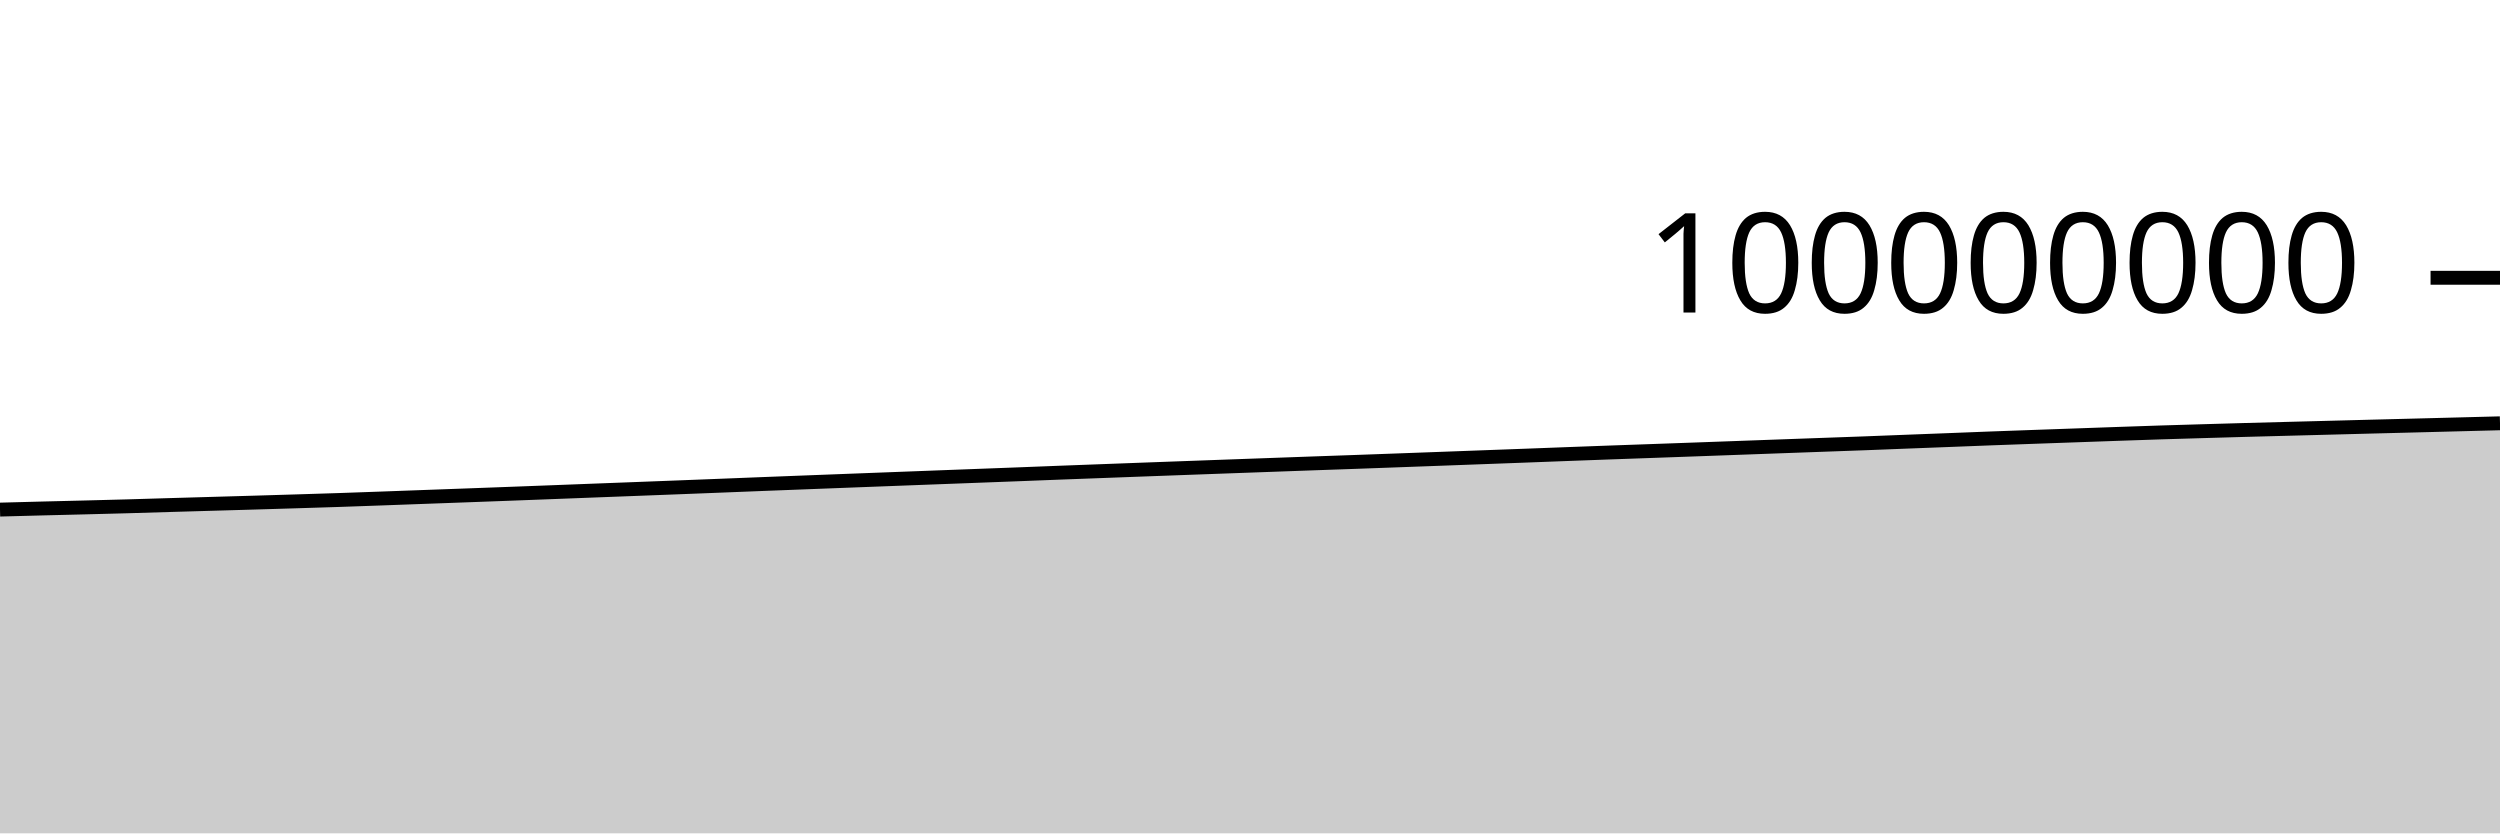
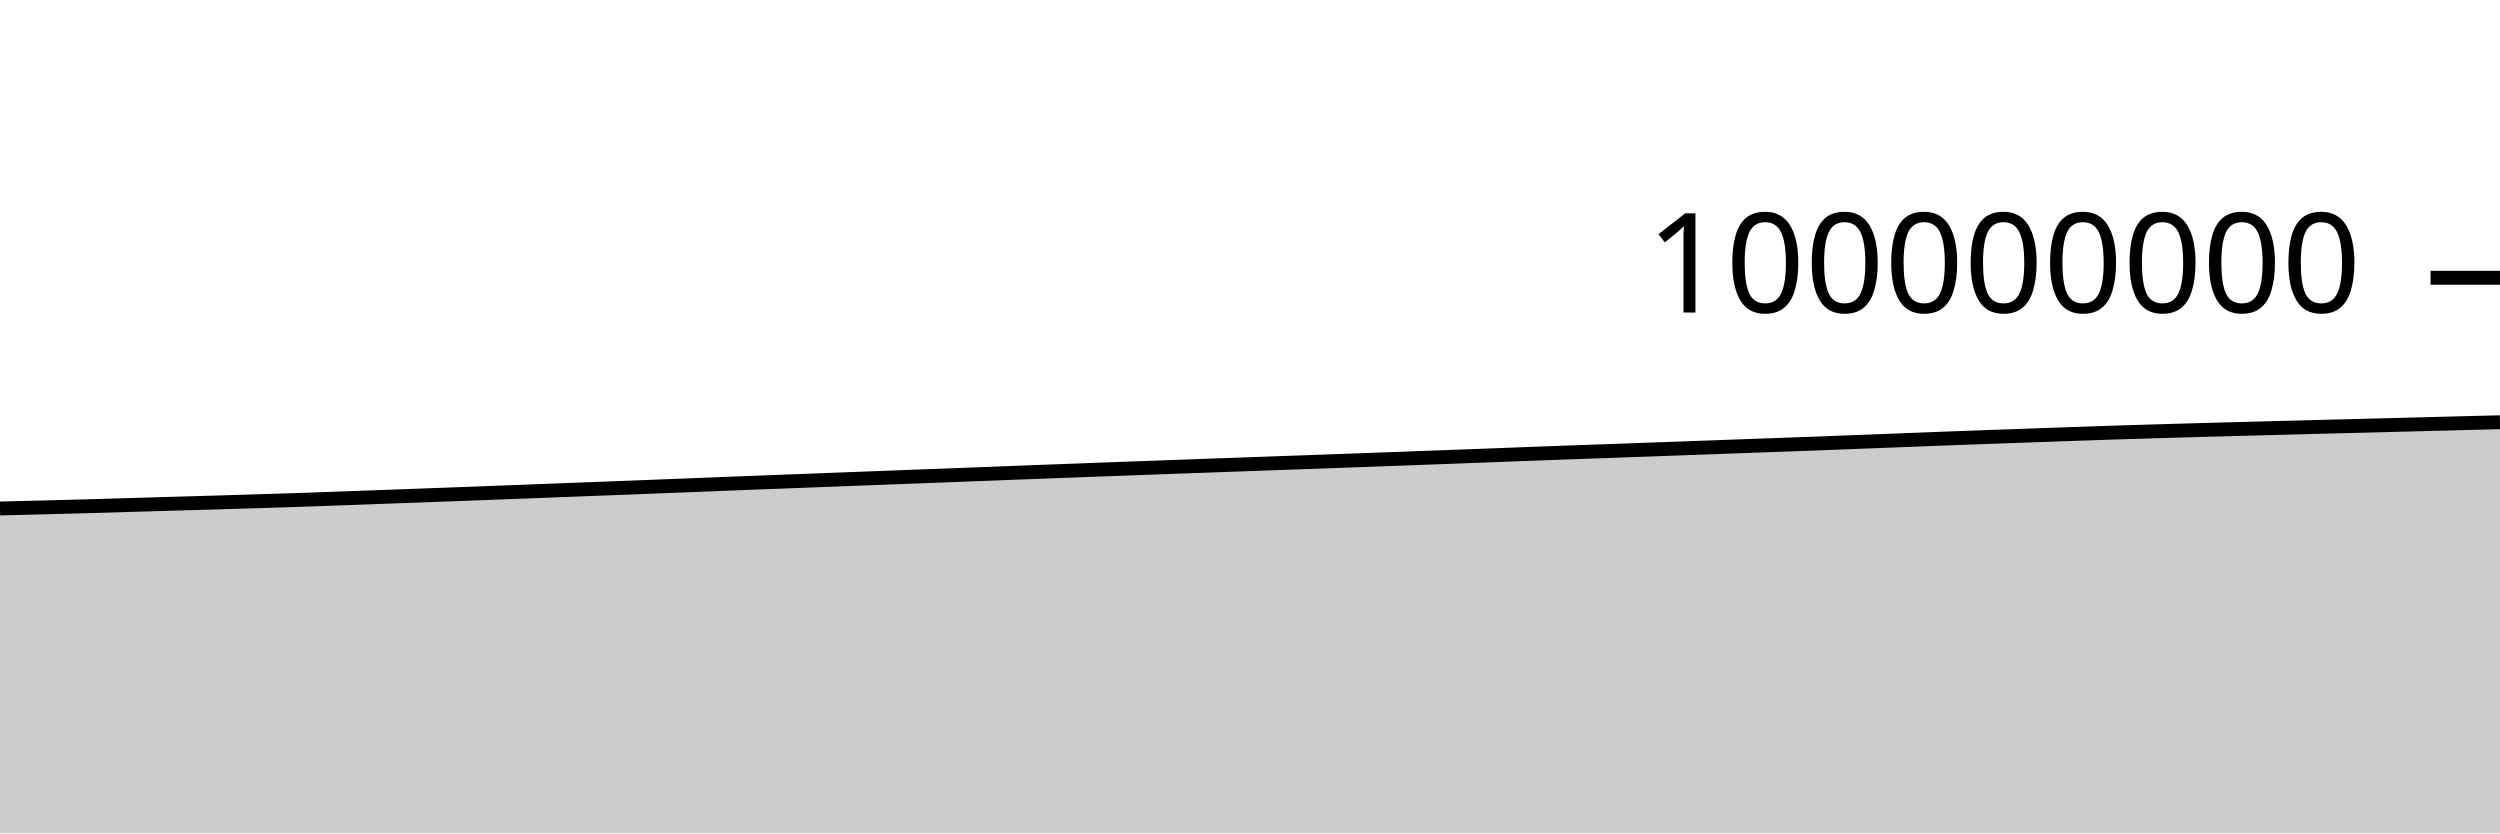
<svg xmlns="http://www.w3.org/2000/svg" viewBox="0 0 180 60">
  <g transform="translate(0,20)">
-     <path class="area" fill="rgba(0, 0, 0, 0.2)" d="M0,16.691C1.017,16.664,2.034,16.636,3.051,16.61C4.068,16.584,5.085,16.561,6.102,16.535C7.119,16.509,8.136,16.483,9.153,16.455C10.169,16.426,11.186,16.394,12.203,16.364C13.22,16.334,14.237,16.305,15.254,16.276C16.271,16.247,17.288,16.218,18.305,16.188C19.322,16.158,20.339,16.127,21.356,16.096C22.373,16.064,23.39,16.034,24.407,16C25.424,15.966,26.441,15.929,27.458,15.892C28.475,15.856,29.492,15.817,30.508,15.78C31.525,15.743,32.542,15.706,33.559,15.669C34.576,15.632,35.593,15.594,36.61,15.556C37.627,15.518,38.644,15.479,39.661,15.44C40.678,15.401,41.695,15.362,42.712,15.323C43.729,15.284,44.746,15.246,45.763,15.207C46.78,15.168,47.797,15.129,48.814,15.09C49.831,15.05,50.847,15.011,51.864,14.971C52.881,14.931,53.898,14.89,54.915,14.85C55.932,14.81,56.949,14.771,57.966,14.732C58.983,14.693,60,14.654,61.017,14.615C62.034,14.576,63.051,14.538,64.068,14.499C65.085,14.46,66.102,14.422,67.119,14.383C68.136,14.345,69.153,14.306,70.169,14.268C71.186,14.23,72.203,14.192,73.22,14.153C74.237,14.114,75.254,14.073,76.271,14.034C77.288,13.995,78.305,13.958,79.322,13.92C80.339,13.882,81.356,13.843,82.373,13.806C83.39,13.768,84.407,13.732,85.424,13.694C86.441,13.657,87.458,13.62,88.475,13.583C89.492,13.546,90.508,13.509,91.525,13.473C92.542,13.436,93.559,13.399,94.576,13.363C95.593,13.327,96.61,13.292,97.627,13.256C98.644,13.219,99.661,13.182,100.678,13.145C101.695,13.108,102.712,13.07,103.729,13.033C104.746,12.995,105.763,12.957,106.78,12.92C107.797,12.882,108.814,12.845,109.831,12.807C110.847,12.768,111.864,12.729,112.881,12.691C113.898,12.653,114.915,12.615,115.932,12.578C116.949,12.541,117.966,12.506,118.983,12.47C120,12.434,121.017,12.398,122.034,12.361C123.051,12.325,124.068,12.287,125.085,12.25C126.102,12.213,127.119,12.176,128.136,12.139C129.153,12.102,130.169,12.065,131.186,12.029C132.203,11.992,133.22,11.958,134.237,11.919C135.254,11.881,136.271,11.84,137.288,11.8C138.305,11.761,139.322,11.722,140.339,11.683C141.356,11.644,142.373,11.602,143.39,11.564C144.407,11.526,145.424,11.491,146.441,11.454C147.458,11.418,148.475,11.382,149.492,11.346C150.508,11.31,151.525,11.273,152.542,11.238C153.559,11.203,154.576,11.167,155.593,11.134C156.61,11.102,157.627,11.073,158.644,11.043C159.661,11.013,160.678,10.983,161.695,10.955C162.712,10.927,163.729,10.901,164.746,10.874C165.763,10.848,166.78,10.821,167.797,10.794C168.814,10.767,169.831,10.741,170.847,10.714C171.864,10.688,172.881,10.662,173.898,10.636C174.915,10.61,175.932,10.584,176.949,10.557C177.966,10.531,178.983,10.504,180,10.477L180,40C178.983,40,177.966,40,176.949,40C175.932,40,174.915,40,173.898,40C172.881,40,171.864,40,170.847,40C169.831,40,168.814,40,167.797,40C166.78,40,165.763,40,164.746,40C163.729,40,162.712,40,161.695,40C160.678,40,159.661,40,158.644,40C157.627,40,156.61,40,155.593,40C154.576,40,153.559,40,152.542,40C151.525,40,150.508,40,149.492,40C148.475,40,147.458,40,146.441,40C145.424,40,144.407,40,143.39,40C142.373,40,141.356,40,140.339,40C139.322,40,138.305,40,137.288,40C136.271,40,135.254,40,134.237,40C133.22,40,132.203,40,131.186,40C130.169,40,129.153,40,128.136,40C127.119,40,126.102,40,125.085,40C124.068,40,123.051,40,122.034,40C121.017,40,120,40,118.983,40C117.966,40,116.949,40,115.932,40C114.915,40,113.898,40,112.881,40C111.864,40,110.847,40,109.831,40C108.814,40,107.797,40,106.78,40C105.763,40,104.746,40,103.729,40C102.712,40,101.695,40,100.678,40C99.661,40,98.644,40,97.627,40C96.61,40,95.593,40,94.576,40C93.559,40,92.542,40,91.525,40C90.508,40,89.492,40,88.475,40C87.458,40,86.441,40,85.424,40C84.407,40,83.39,40,82.373,40C81.356,40,80.339,40,79.322,40C78.305,40,77.288,40,76.271,40C75.254,40,74.237,40,73.22,40C72.203,40,71.186,40,70.169,40C69.153,40,68.136,40,67.119,40C66.102,40,65.085,40,64.068,40C63.051,40,62.034,40,61.017,40C60,40,58.983,40,57.966,40C56.949,40,55.932,40,54.915,40C53.898,40,52.881,40,51.864,40C50.847,40,49.831,40,48.814,40C47.797,40,46.78,40,45.763,40C44.746,40,43.729,40,42.712,40C41.695,40,40.678,40,39.661,40C38.644,40,37.627,40,36.61,40C35.593,40,34.576,40,33.559,40C32.542,40,31.525,40,30.508,40C29.492,40,28.475,40,27.458,40C26.441,40,25.424,40,24.407,40C23.39,40,22.373,40,21.356,40C20.339,40,19.322,40,18.305,40C17.288,40,16.271,40,15.254,40C14.237,40,13.22,40,12.203,40C11.186,40,10.169,40,9.153,40C8.136,40,7.119,40,6.102,40C5.085,40,4.068,40,3.051,40C2.034,40,1.017,40,0,40Z" />
-     <path class="line" stroke="black" fill="none" d="M0,16.691C1.017,16.664,2.034,16.636,3.051,16.61C4.068,16.584,5.085,16.561,6.102,16.535C7.119,16.509,8.136,16.483,9.153,16.455C10.169,16.426,11.186,16.394,12.203,16.364C13.22,16.334,14.237,16.305,15.254,16.276C16.271,16.247,17.288,16.218,18.305,16.188C19.322,16.158,20.339,16.127,21.356,16.096C22.373,16.064,23.39,16.034,24.407,16C25.424,15.966,26.441,15.929,27.458,15.892C28.475,15.856,29.492,15.817,30.508,15.78C31.525,15.743,32.542,15.706,33.559,15.669C34.576,15.632,35.593,15.594,36.61,15.556C37.627,15.518,38.644,15.479,39.661,15.44C40.678,15.401,41.695,15.362,42.712,15.323C43.729,15.284,44.746,15.246,45.763,15.207C46.78,15.168,47.797,15.129,48.814,15.09C49.831,15.05,50.847,15.011,51.864,14.971C52.881,14.931,53.898,14.89,54.915,14.85C55.932,14.81,56.949,14.771,57.966,14.732C58.983,14.693,60,14.654,61.017,14.615C62.034,14.576,63.051,14.538,64.068,14.499C65.085,14.46,66.102,14.422,67.119,14.383C68.136,14.345,69.153,14.306,70.169,14.268C71.186,14.23,72.203,14.192,73.22,14.153C74.237,14.114,75.254,14.073,76.271,14.034C77.288,13.995,78.305,13.958,79.322,13.92C80.339,13.882,81.356,13.843,82.373,13.806C83.39,13.768,84.407,13.732,85.424,13.694C86.441,13.657,87.458,13.62,88.475,13.583C89.492,13.546,90.508,13.509,91.525,13.473C92.542,13.436,93.559,13.399,94.576,13.363C95.593,13.327,96.61,13.292,97.627,13.256C98.644,13.219,99.661,13.182,100.678,13.145C101.695,13.108,102.712,13.07,103.729,13.033C104.746,12.995,105.763,12.957,106.78,12.92C107.797,12.882,108.814,12.845,109.831,12.807C110.847,12.768,111.864,12.729,112.881,12.691C113.898,12.653,114.915,12.615,115.932,12.578C116.949,12.541,117.966,12.506,118.983,12.47C120,12.434,121.017,12.398,122.034,12.361C123.051,12.325,124.068,12.287,125.085,12.25C126.102,12.213,127.119,12.176,128.136,12.139C129.153,12.102,130.169,12.065,131.186,12.029C132.203,11.992,133.22,11.958,134.237,11.919C135.254,11.881,136.271,11.84,137.288,11.8C138.305,11.761,139.322,11.722,140.339,11.683C141.356,11.644,142.373,11.602,143.39,11.564C144.407,11.526,145.424,11.491,146.441,11.454C147.458,11.418,148.475,11.382,149.492,11.346C150.508,11.31,151.525,11.273,152.542,11.238C153.559,11.203,154.576,11.167,155.593,11.134C156.61,11.102,157.627,11.073,158.644,11.043C159.661,11.013,160.678,10.983,161.695,10.955C162.712,10.927,163.729,10.901,164.746,10.874C165.763,10.848,166.78,10.821,167.797,10.794C168.814,10.767,169.831,10.741,170.847,10.714C171.864,10.688,172.881,10.662,173.898,10.636C174.915,10.61,175.932,10.584,176.949,10.557C177.966,10.531,178.983,10.504,180,10.477" />
+     <path class="area" fill="rgba(0, 0, 0, 0.2)" d="M0,16.61C1.017,16.585,2.034,16.561,3.051,16.535C4.068,16.509,5.085,16.483,6.102,16.455C7.119,16.426,8.136,16.394,9.153,16.364C10.169,16.334,11.186,16.305,12.203,16.276C13.22,16.247,14.237,16.218,15.254,16.188C16.271,16.158,17.288,16.127,18.305,16.096C19.322,16.064,20.339,16.034,21.356,16C22.373,15.966,23.39,15.929,24.407,15.892C25.424,15.856,26.441,15.817,27.458,15.78C28.475,15.743,29.492,15.706,30.508,15.669C31.525,15.632,32.542,15.594,33.559,15.556C34.576,15.518,35.593,15.479,36.61,15.44C37.627,15.401,38.644,15.362,39.661,15.323C40.678,15.284,41.695,15.246,42.712,15.207C43.729,15.168,44.746,15.129,45.763,15.09C46.78,15.05,47.797,15.011,48.814,14.971C49.831,14.931,50.847,14.89,51.864,14.85C52.881,14.81,53.898,14.771,54.915,14.732C55.932,14.693,56.949,14.654,57.966,14.615C58.983,14.576,60,14.538,61.017,14.499C62.034,14.46,63.051,14.422,64.068,14.383C65.085,14.345,66.102,14.306,67.119,14.268C68.136,14.23,69.153,14.192,70.169,14.153C71.186,14.114,72.203,14.073,73.22,14.034C74.237,13.995,75.254,13.958,76.271,13.92C77.288,13.882,78.305,13.843,79.322,13.806C80.339,13.768,81.356,13.732,82.373,13.694C83.39,13.657,84.407,13.62,85.424,13.583C86.441,13.546,87.458,13.509,88.475,13.473C89.492,13.436,90.508,13.399,91.525,13.363C92.542,13.327,93.559,13.292,94.576,13.256C95.593,13.219,96.61,13.182,97.627,13.145C98.644,13.108,99.661,13.07,100.678,13.033C101.695,12.995,102.712,12.957,103.729,12.92C104.746,12.882,105.763,12.845,106.78,12.807C107.797,12.768,108.814,12.729,109.831,12.691C110.847,12.653,111.864,12.615,112.881,12.578C113.898,12.541,114.915,12.506,115.932,12.47C116.949,12.434,117.966,12.398,118.983,12.361C120,12.325,121.017,12.287,122.034,12.25C123.051,12.213,124.068,12.176,125.085,12.139C126.102,12.102,127.119,12.065,128.136,12.029C129.153,11.992,130.169,11.958,131.186,11.919C132.203,11.881,133.22,11.84,134.237,11.8C135.254,11.761,136.271,11.722,137.288,11.683C138.305,11.644,139.322,11.602,140.339,11.564C141.356,11.526,142.373,11.491,143.39,11.454C144.407,11.418,145.424,11.382,146.441,11.346C147.458,11.31,148.475,11.273,149.492,11.238C150.508,11.203,151.525,11.167,152.542,11.134C153.559,11.102,154.576,11.073,155.593,11.043C156.61,11.013,157.627,10.983,158.644,10.955C159.661,10.927,160.678,10.901,161.695,10.874C162.712,10.848,163.729,10.821,164.746,10.794C165.763,10.767,166.78,10.741,167.797,10.714C168.814,10.688,169.831,10.662,170.847,10.636C171.864,10.61,172.881,10.584,173.898,10.557C174.915,10.531,175.932,10.503,176.949,10.477C177.966,10.451,178.983,10.426,180,10.401L180,40C178.983,40,177.966,40,176.949,40C175.932,40,174.915,40,173.898,40C172.881,40,171.864,40,170.847,40C169.831,40,168.814,40,167.797,40C166.78,40,165.763,40,164.746,40C163.729,40,162.712,40,161.695,40C160.678,40,159.661,40,158.644,40C157.627,40,156.61,40,155.593,40C154.576,40,153.559,40,152.542,40C151.525,40,150.508,40,149.492,40C148.475,40,147.458,40,146.441,40C145.424,40,144.407,40,143.39,40C142.373,40,141.356,40,140.339,40C139.322,40,138.305,40,137.288,40C136.271,40,135.254,40,134.237,40C133.22,40,132.203,40,131.186,40C130.169,40,129.153,40,128.136,40C127.119,40,126.102,40,125.085,40C124.068,40,123.051,40,122.034,40C121.017,40,120,40,118.983,40C117.966,40,116.949,40,115.932,40C114.915,40,113.898,40,112.881,40C111.864,40,110.847,40,109.831,40C108.814,40,107.797,40,106.78,40C105.763,40,104.746,40,103.729,40C102.712,40,101.695,40,100.678,40C99.661,40,98.644,40,97.627,40C96.61,40,95.593,40,94.576,40C93.559,40,92.542,40,91.525,40C90.508,40,89.492,40,88.475,40C87.458,40,86.441,40,85.424,40C84.407,40,83.39,40,82.373,40C81.356,40,80.339,40,79.322,40C78.305,40,77.288,40,76.271,40C75.254,40,74.237,40,73.22,40C72.203,40,71.186,40,70.169,40C69.153,40,68.136,40,67.119,40C66.102,40,65.085,40,64.068,40C63.051,40,62.034,40,61.017,40C60,40,58.983,40,57.966,40C56.949,40,55.932,40,54.915,40C53.898,40,52.881,40,51.864,40C50.847,40,49.831,40,48.814,40C47.797,40,46.78,40,45.763,40C44.746,40,43.729,40,42.712,40C41.695,40,40.678,40,39.661,40C38.644,40,37.627,40,36.61,40C35.593,40,34.576,40,33.559,40C32.542,40,31.525,40,30.508,40C29.492,40,28.475,40,27.458,40C26.441,40,25.424,40,24.407,40C23.39,40,22.373,40,21.356,40C20.339,40,19.322,40,18.305,40C17.288,40,16.271,40,15.254,40C14.237,40,13.22,40,12.203,40C11.186,40,10.169,40,9.153,40C8.136,40,7.119,40,6.102,40C5.085,40,4.068,40,3.051,40C2.034,40,1.017,40,0,40Z" />
+     <path class="line" stroke="black" fill="none" d="M0,16.61C1.017,16.585,2.034,16.561,3.051,16.535C4.068,16.509,5.085,16.483,6.102,16.455C7.119,16.426,8.136,16.394,9.153,16.364C10.169,16.334,11.186,16.305,12.203,16.276C13.22,16.247,14.237,16.218,15.254,16.188C16.271,16.158,17.288,16.127,18.305,16.096C19.322,16.064,20.339,16.034,21.356,16C22.373,15.966,23.39,15.929,24.407,15.892C25.424,15.856,26.441,15.817,27.458,15.78C28.475,15.743,29.492,15.706,30.508,15.669C31.525,15.632,32.542,15.594,33.559,15.556C34.576,15.518,35.593,15.479,36.61,15.44C37.627,15.401,38.644,15.362,39.661,15.323C40.678,15.284,41.695,15.246,42.712,15.207C43.729,15.168,44.746,15.129,45.763,15.09C46.78,15.05,47.797,15.011,48.814,14.971C49.831,14.931,50.847,14.89,51.864,14.85C52.881,14.81,53.898,14.771,54.915,14.732C55.932,14.693,56.949,14.654,57.966,14.615C58.983,14.576,60,14.538,61.017,14.499C62.034,14.46,63.051,14.422,64.068,14.383C65.085,14.345,66.102,14.306,67.119,14.268C68.136,14.23,69.153,14.192,70.169,14.153C71.186,14.114,72.203,14.073,73.22,14.034C74.237,13.995,75.254,13.958,76.271,13.92C77.288,13.882,78.305,13.843,79.322,13.806C80.339,13.768,81.356,13.732,82.373,13.694C83.39,13.657,84.407,13.62,85.424,13.583C86.441,13.546,87.458,13.509,88.475,13.473C89.492,13.436,90.508,13.399,91.525,13.363C92.542,13.327,93.559,13.292,94.576,13.256C95.593,13.219,96.61,13.182,97.627,13.145C98.644,13.108,99.661,13.07,100.678,13.033C101.695,12.995,102.712,12.957,103.729,12.92C104.746,12.882,105.763,12.845,106.78,12.807C107.797,12.768,108.814,12.729,109.831,12.691C110.847,12.653,111.864,12.615,112.881,12.578C113.898,12.541,114.915,12.506,115.932,12.47C116.949,12.434,117.966,12.398,118.983,12.361C120,12.325,121.017,12.287,122.034,12.25C123.051,12.213,124.068,12.176,125.085,12.139C126.102,12.102,127.119,12.065,128.136,12.029C129.153,11.992,130.169,11.958,131.186,11.919C132.203,11.881,133.22,11.84,134.237,11.8C135.254,11.761,136.271,11.722,137.288,11.683C138.305,11.644,139.322,11.602,140.339,11.564C141.356,11.526,142.373,11.491,143.39,11.454C144.407,11.418,145.424,11.382,146.441,11.346C147.458,11.31,148.475,11.273,149.492,11.238C150.508,11.203,151.525,11.167,152.542,11.134C153.559,11.102,154.576,11.073,155.593,11.043C156.61,11.013,157.627,10.983,158.644,10.955C159.661,10.927,160.678,10.901,161.695,10.874C162.712,10.848,163.729,10.821,164.746,10.794C165.763,10.767,166.78,10.741,167.797,10.714C168.814,10.688,169.831,10.662,170.847,10.636C171.864,10.61,172.881,10.584,173.898,10.557C174.915,10.531,175.932,10.503,176.949,10.477C177.966,10.451,178.983,10.426,180,10.401" />
    <path class="axis-ceiling" stroke-width="1" stroke="black" fill="none" d="M175,0L180,0" />
    <text class="axis-ceiling-label" font-family="sans-serif" text-anchor="end" font-size="10px" x="170" y="2.5">100000000</text>
  </g>
</svg>
